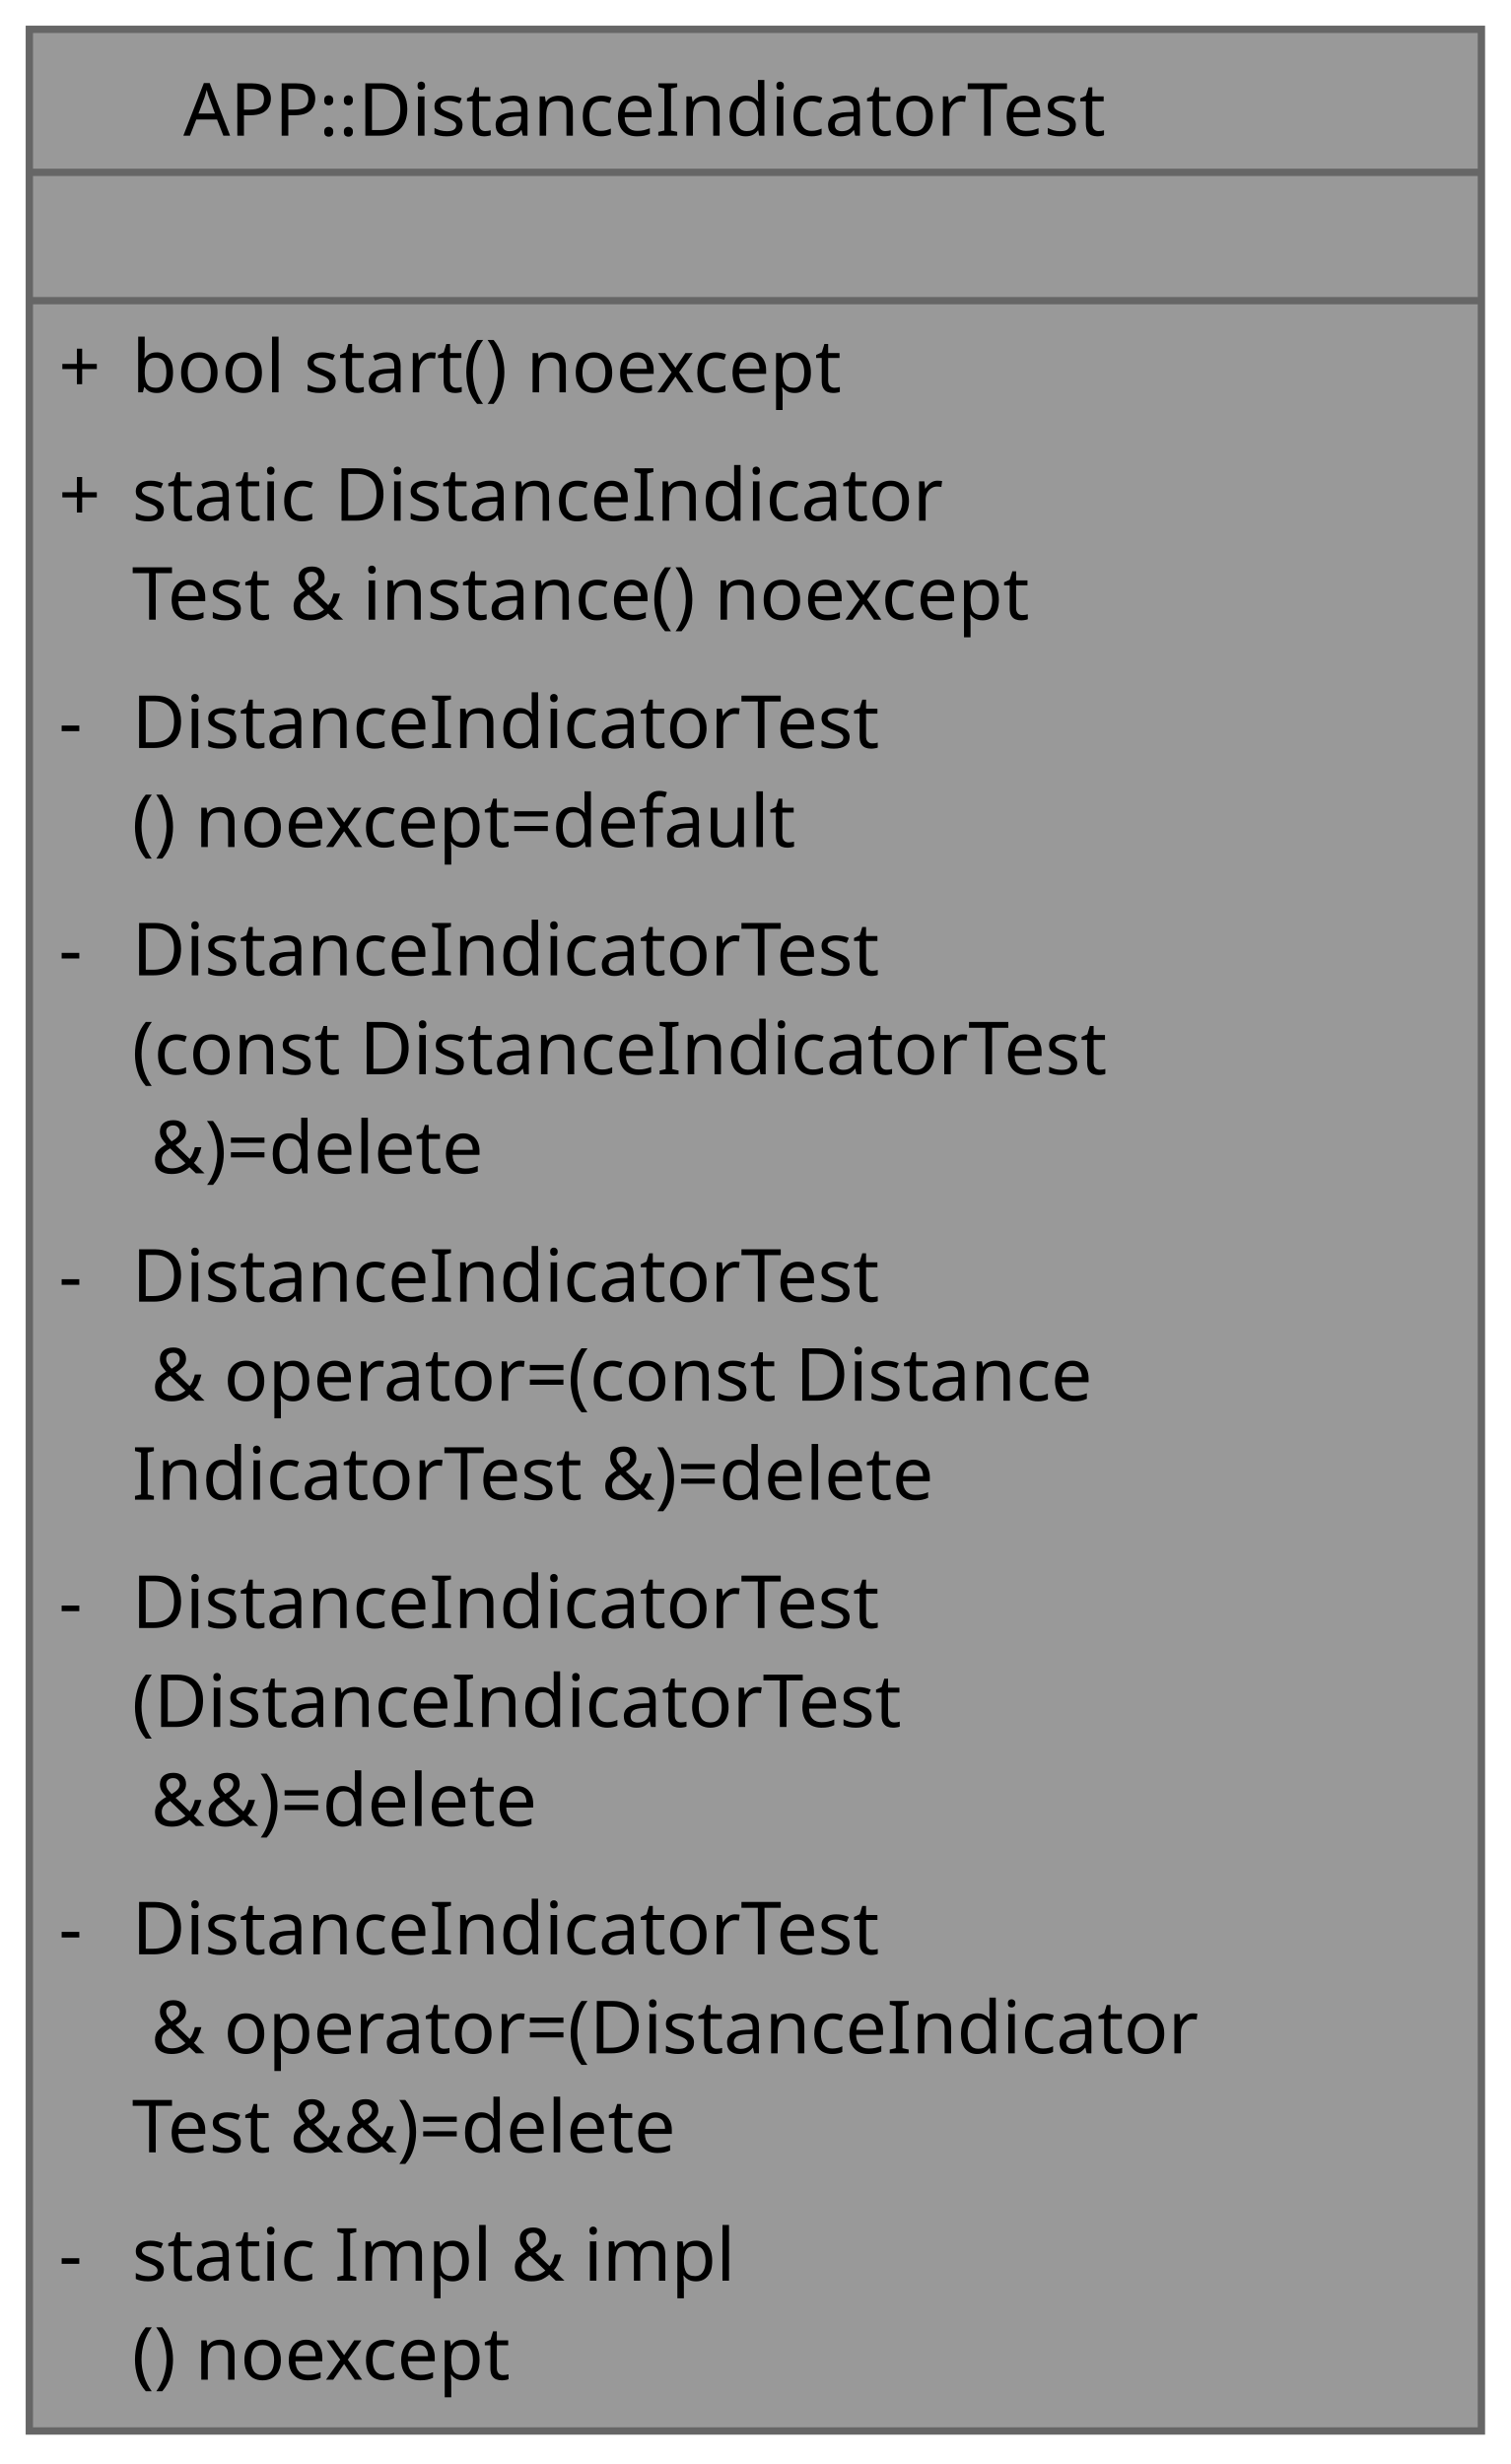
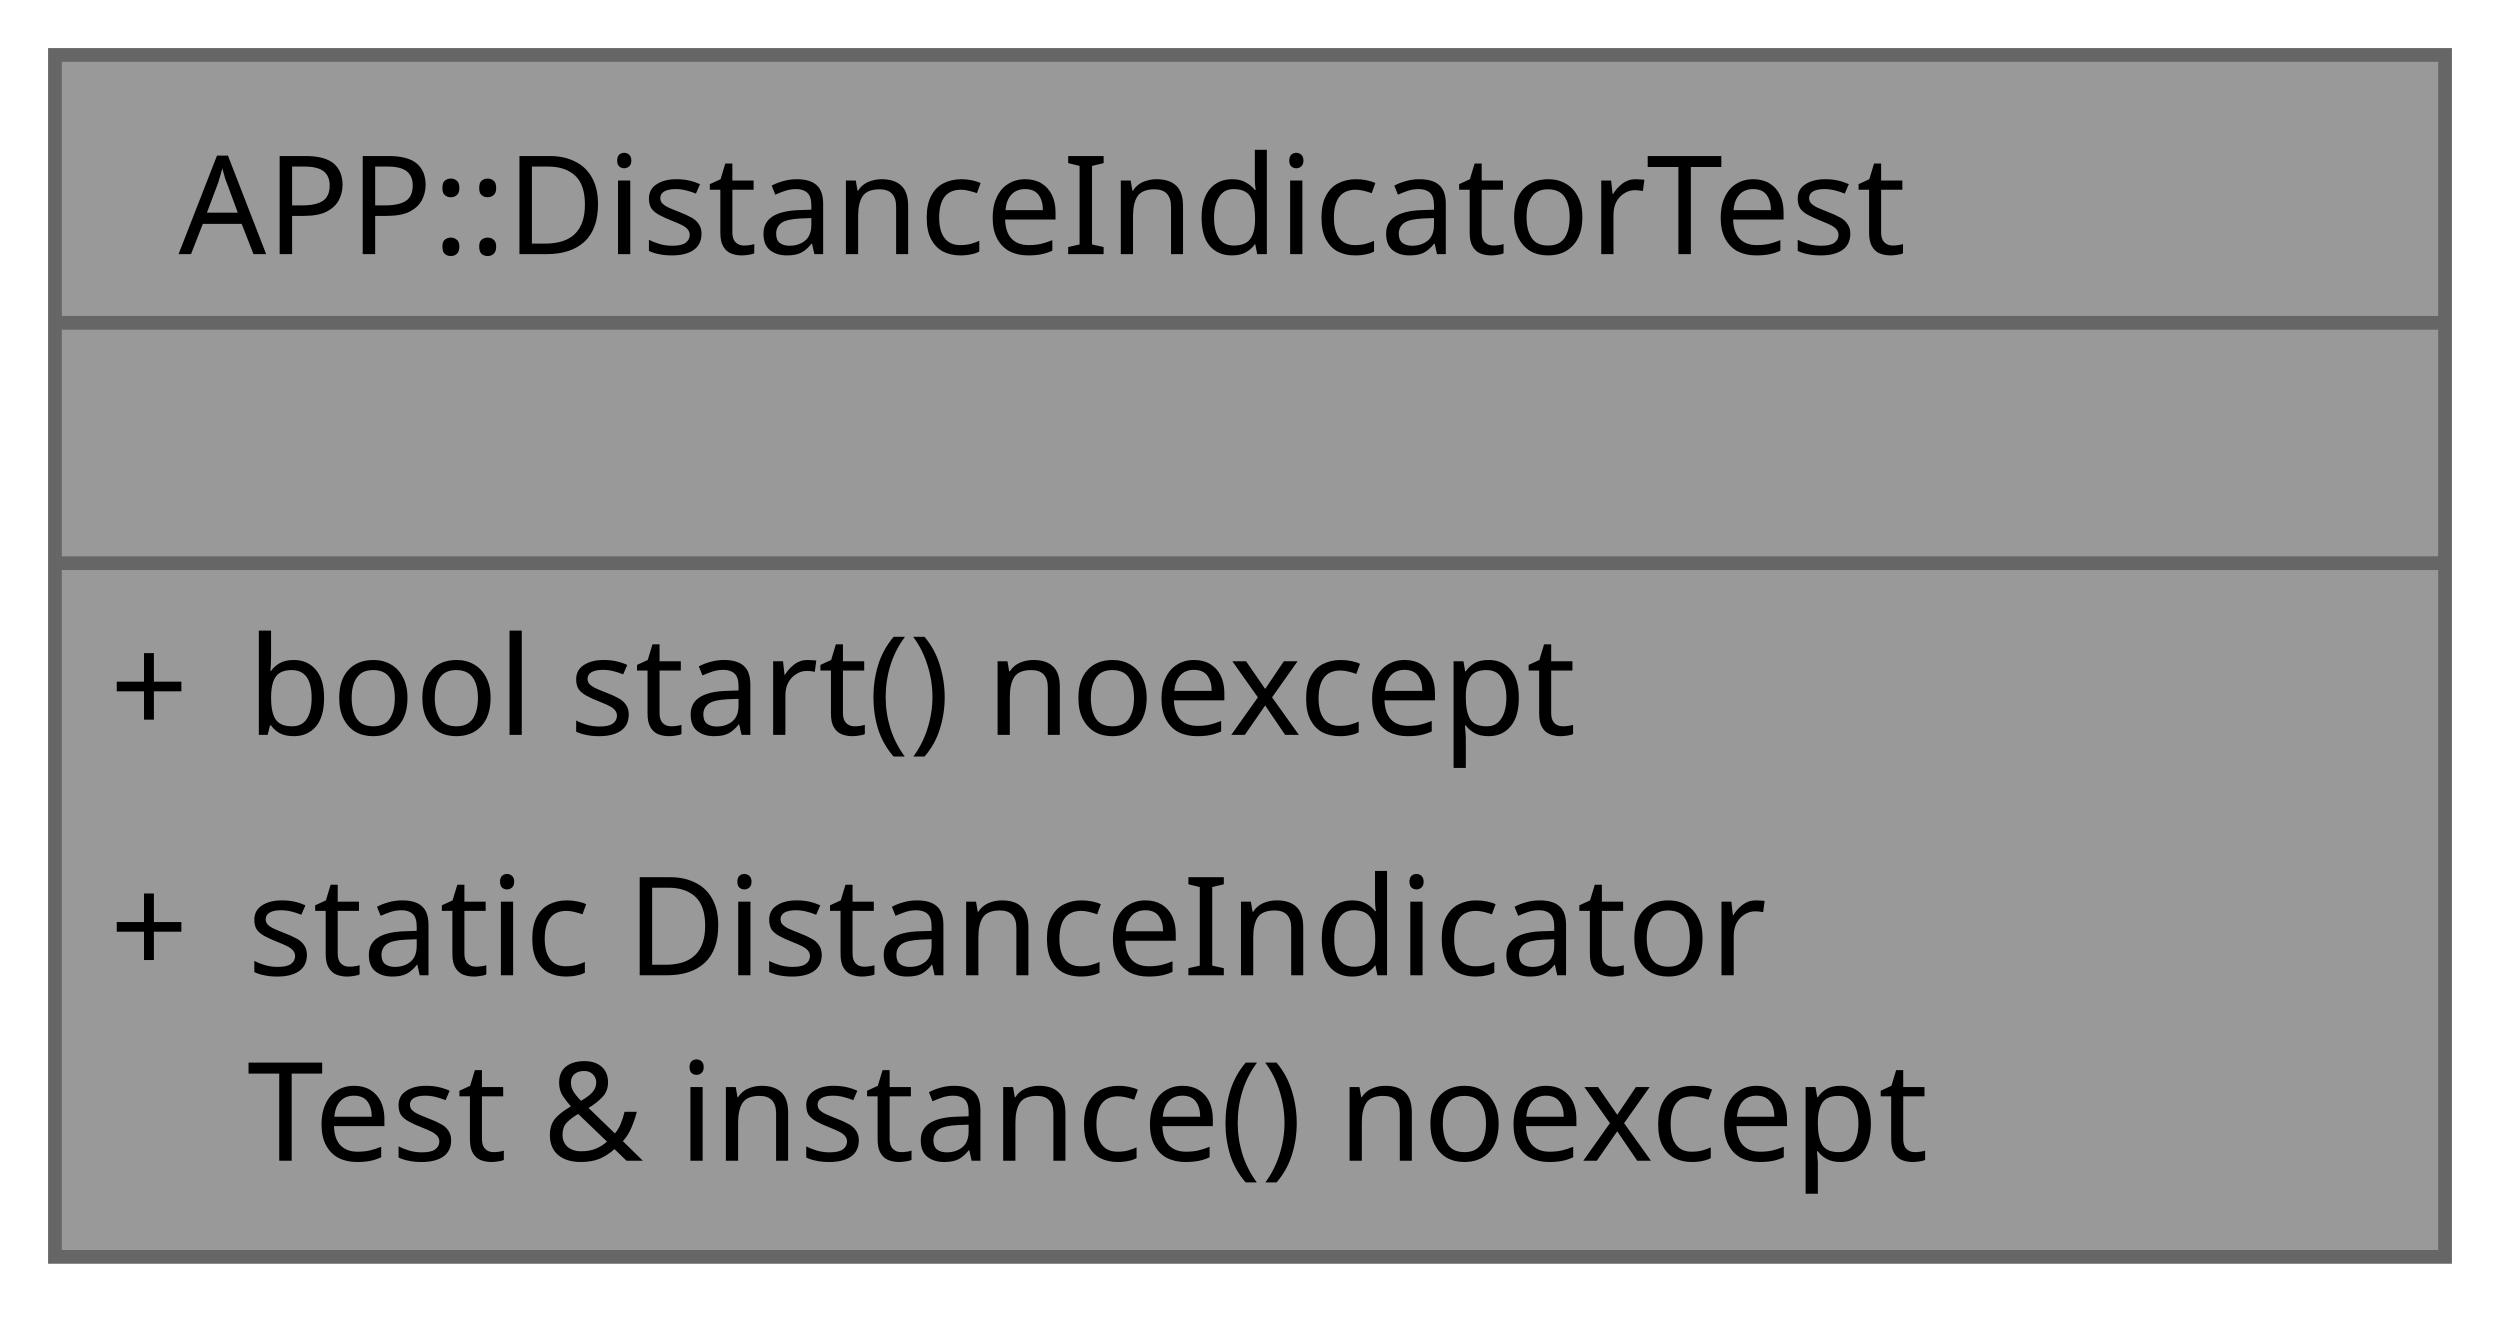
- <svg xmlns="http://www.w3.org/2000/svg" xmlns:xlink="http://www.w3.org/1999/xlink" width="206pt" height="336pt" viewBox="0.00 0.00 206.00 336.00">
-   <g id="graph0" class="graph" transform="scale(1 1) rotate(0) translate(4 331.5)">
+ <svg xmlns="http://www.w3.org/2000/svg" xmlns:xlink="http://www.w3.org/1999/xlink" width="182pt" height="96pt" viewBox="0.00 0.00 182.00 96.00">
+   <g id="graph0" class="graph" transform="scale(1 1) rotate(0) translate(4 91.5)">
    <g id="Node000001" class="node">
      <g id="a_Node000001">
        <a xlink:title="Distance-to-blink-rate indicator singleton.">
-           <polygon fill="#999999" stroke="none" points="198,-327.5 0,-327.5 0,0 198,0 198,-327.5" />
-           <polygon fill="#666666" stroke="#666666" points="0,-308 0,-308 198,-308 198,-308 0,-308" />
-           <polygon fill="#666666" stroke="#666666" points="0,-290.5 0,-290.5 198,-290.5 198,-290.5 0,-290.5" />
-           <polygon fill="none" stroke="#666666" points="0,0 0,-327.5 198,-327.5 198,0 0,0" />
-           <text xml:space="preserve" text-anchor="start" x="21" y="-313" font-family="JetBrains Mono" font-size="10.00">APP::DistanceIndicatorTest</text>
-           <text xml:space="preserve" text-anchor="start" x="96" y="-295.5" font-family="JetBrains Mono" font-size="10.00"> </text>
-           <text xml:space="preserve" text-anchor="start" x="4" y="-278" font-family="JetBrains Mono" font-size="10.00">+</text>
-           <text xml:space="preserve" text-anchor="start" x="14" y="-278" font-family="JetBrains Mono" font-size="10.00">bool start() noexcept</text>
-           <text xml:space="preserve" text-anchor="start" x="4" y="-260.5" font-family="JetBrains Mono" font-size="10.00">+</text>
-           <text xml:space="preserve" text-anchor="start" x="14" y="-260.5" font-family="JetBrains Mono" font-size="10.00">static DistanceIndicator</text>
-           <text xml:space="preserve" text-anchor="start" x="14" y="-247" font-family="JetBrains Mono" font-size="10.00">Test &amp; instance() noexcept</text>
-           <text xml:space="preserve" text-anchor="start" x="4" y="-229.5" font-family="JetBrains Mono" font-size="10.00">-</text>
-           <text xml:space="preserve" text-anchor="start" x="14" y="-229.5" font-family="JetBrains Mono" font-size="10.00">DistanceIndicatorTest</text>
-           <text xml:space="preserve" text-anchor="start" x="14" y="-216" font-family="JetBrains Mono" font-size="10.00">() noexcept=default</text>
-           <text xml:space="preserve" text-anchor="start" x="4" y="-198.5" font-family="JetBrains Mono" font-size="10.00">-</text>
-           <text xml:space="preserve" text-anchor="start" x="14" y="-198.5" font-family="JetBrains Mono" font-size="10.00">DistanceIndicatorTest</text>
-           <text xml:space="preserve" text-anchor="start" x="14" y="-185" font-family="JetBrains Mono" font-size="10.00">(const DistanceIndicatorTest</text>
-           <text xml:space="preserve" text-anchor="start" x="14" y="-171.5" font-family="JetBrains Mono" font-size="10.00"> &amp;)=delete</text>
-           <text xml:space="preserve" text-anchor="start" x="4" y="-154" font-family="JetBrains Mono" font-size="10.00">-</text>
-           <text xml:space="preserve" text-anchor="start" x="14" y="-154" font-family="JetBrains Mono" font-size="10.00">DistanceIndicatorTest</text>
-           <text xml:space="preserve" text-anchor="start" x="14" y="-140.5" font-family="JetBrains Mono" font-size="10.00"> &amp; operator=(const Distance</text>
-           <text xml:space="preserve" text-anchor="start" x="14" y="-127" font-family="JetBrains Mono" font-size="10.00">IndicatorTest &amp;)=delete</text>
-           <text xml:space="preserve" text-anchor="start" x="4" y="-109.5" font-family="JetBrains Mono" font-size="10.00">-</text>
-           <text xml:space="preserve" text-anchor="start" x="14" y="-109.5" font-family="JetBrains Mono" font-size="10.00">DistanceIndicatorTest</text>
-           <text xml:space="preserve" text-anchor="start" x="14" y="-96" font-family="JetBrains Mono" font-size="10.00">(DistanceIndicatorTest</text>
-           <text xml:space="preserve" text-anchor="start" x="14" y="-82.5" font-family="JetBrains Mono" font-size="10.00"> &amp;&amp;)=delete</text>
-           <text xml:space="preserve" text-anchor="start" x="4" y="-65" font-family="JetBrains Mono" font-size="10.00">-</text>
-           <text xml:space="preserve" text-anchor="start" x="14" y="-65" font-family="JetBrains Mono" font-size="10.00">DistanceIndicatorTest</text>
-           <text xml:space="preserve" text-anchor="start" x="14" y="-51.5" font-family="JetBrains Mono" font-size="10.00"> &amp; operator=(DistanceIndicator</text>
-           <text xml:space="preserve" text-anchor="start" x="14" y="-38" font-family="JetBrains Mono" font-size="10.00">Test &amp;&amp;)=delete</text>
-           <text xml:space="preserve" text-anchor="start" x="4" y="-20.5" font-family="JetBrains Mono" font-size="10.00">-</text>
-           <text xml:space="preserve" text-anchor="start" x="14" y="-20.5" font-family="JetBrains Mono" font-size="10.00">static Impl &amp; impl</text>
-           <text xml:space="preserve" text-anchor="start" x="14" y="-7" font-family="JetBrains Mono" font-size="10.00">() noexcept</text>
+           <polygon fill="#999999" stroke="none" points="174,-87.5 0,-87.5 0,0 174,0 174,-87.5" />
+           <polygon fill="#666666" stroke="#666666" points="0,-68 0,-68 174,-68 174,-68 0,-68" />
+           <polygon fill="#666666" stroke="#666666" points="0,-50.5 0,-50.5 174,-50.5 174,-50.5 0,-50.5" />
+           <polygon fill="none" stroke="#666666" points="0,0 0,-87.5 174,-87.5 174,0 0,0" />
+           <text xml:space="preserve" text-anchor="start" x="9" y="-73" font-family="JetBrains Mono" font-size="10.00">APP::DistanceIndicatorTest</text>
+           <text xml:space="preserve" text-anchor="start" x="84" y="-55.5" font-family="JetBrains Mono" font-size="10.00"> </text>
+           <text xml:space="preserve" text-anchor="start" x="4" y="-38" font-family="JetBrains Mono" font-size="10.00">+</text>
+           <text xml:space="preserve" text-anchor="start" x="14" y="-38" font-family="JetBrains Mono" font-size="10.00">bool start() noexcept</text>
+           <text xml:space="preserve" text-anchor="start" x="4" y="-20.5" font-family="JetBrains Mono" font-size="10.00">+</text>
+           <text xml:space="preserve" text-anchor="start" x="14" y="-20.5" font-family="JetBrains Mono" font-size="10.00">static DistanceIndicator</text>
+           <text xml:space="preserve" text-anchor="start" x="14" y="-7" font-family="JetBrains Mono" font-size="10.00">Test &amp; instance() noexcept</text>
        </a>
      </g>
    </g>
  </g>
</svg>
